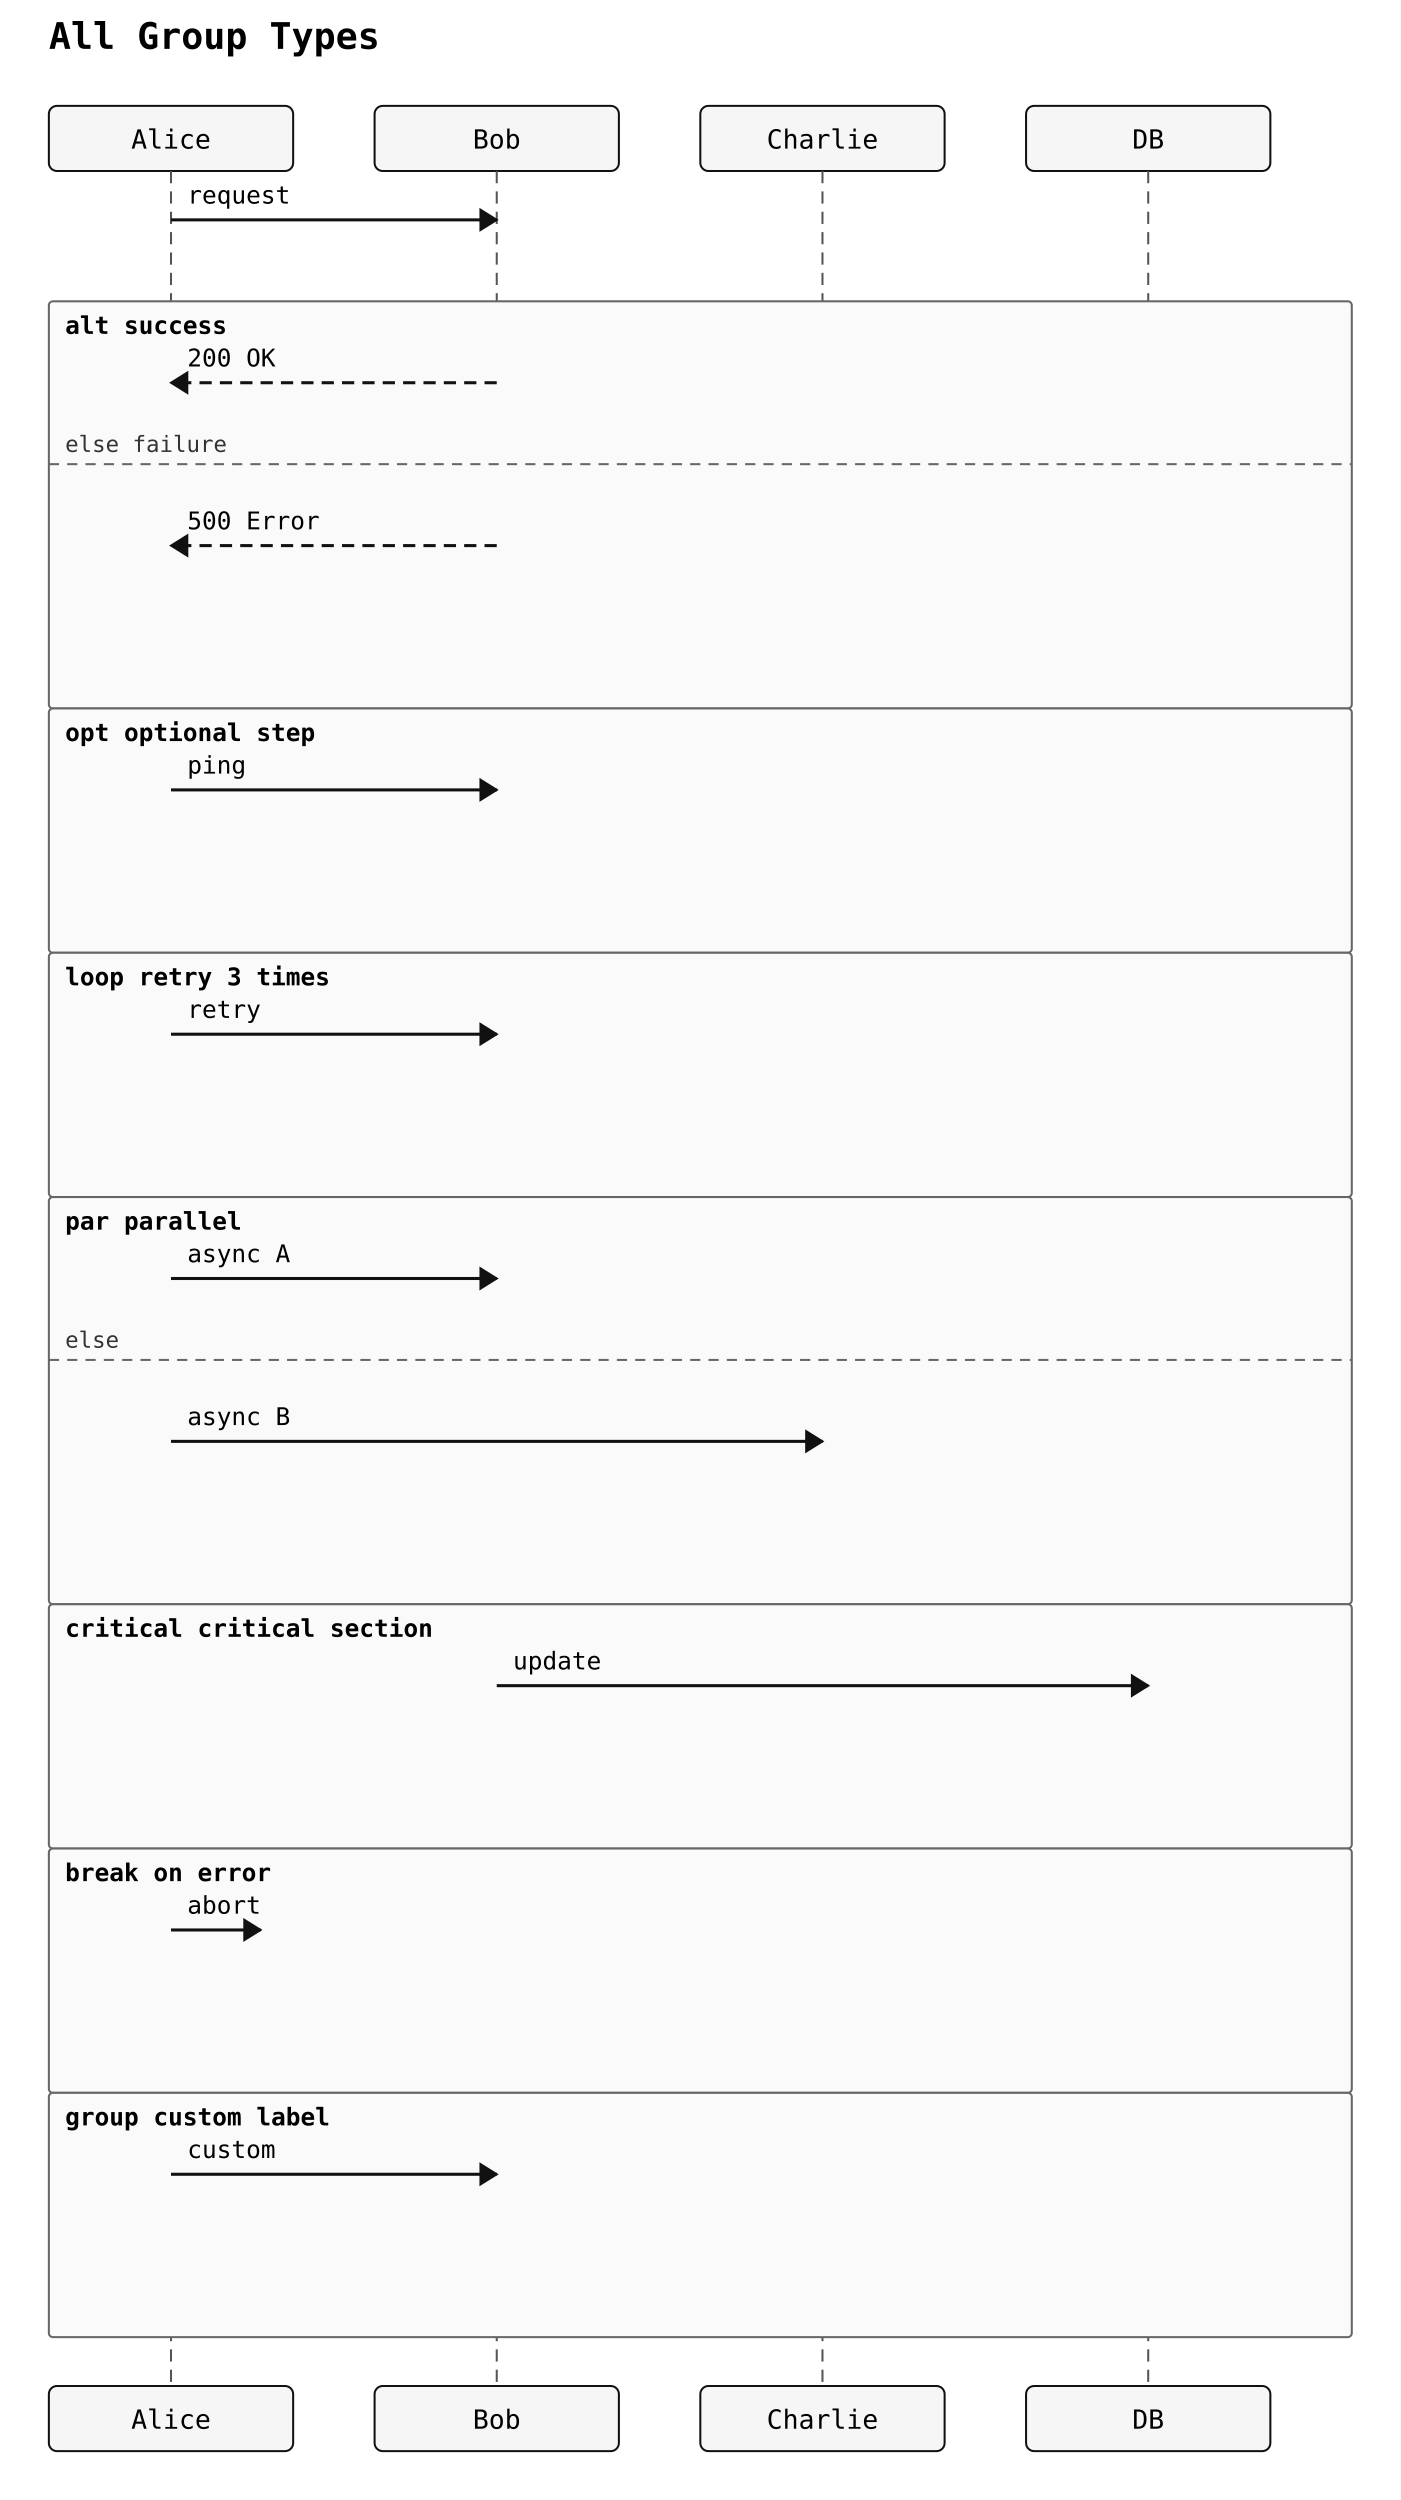
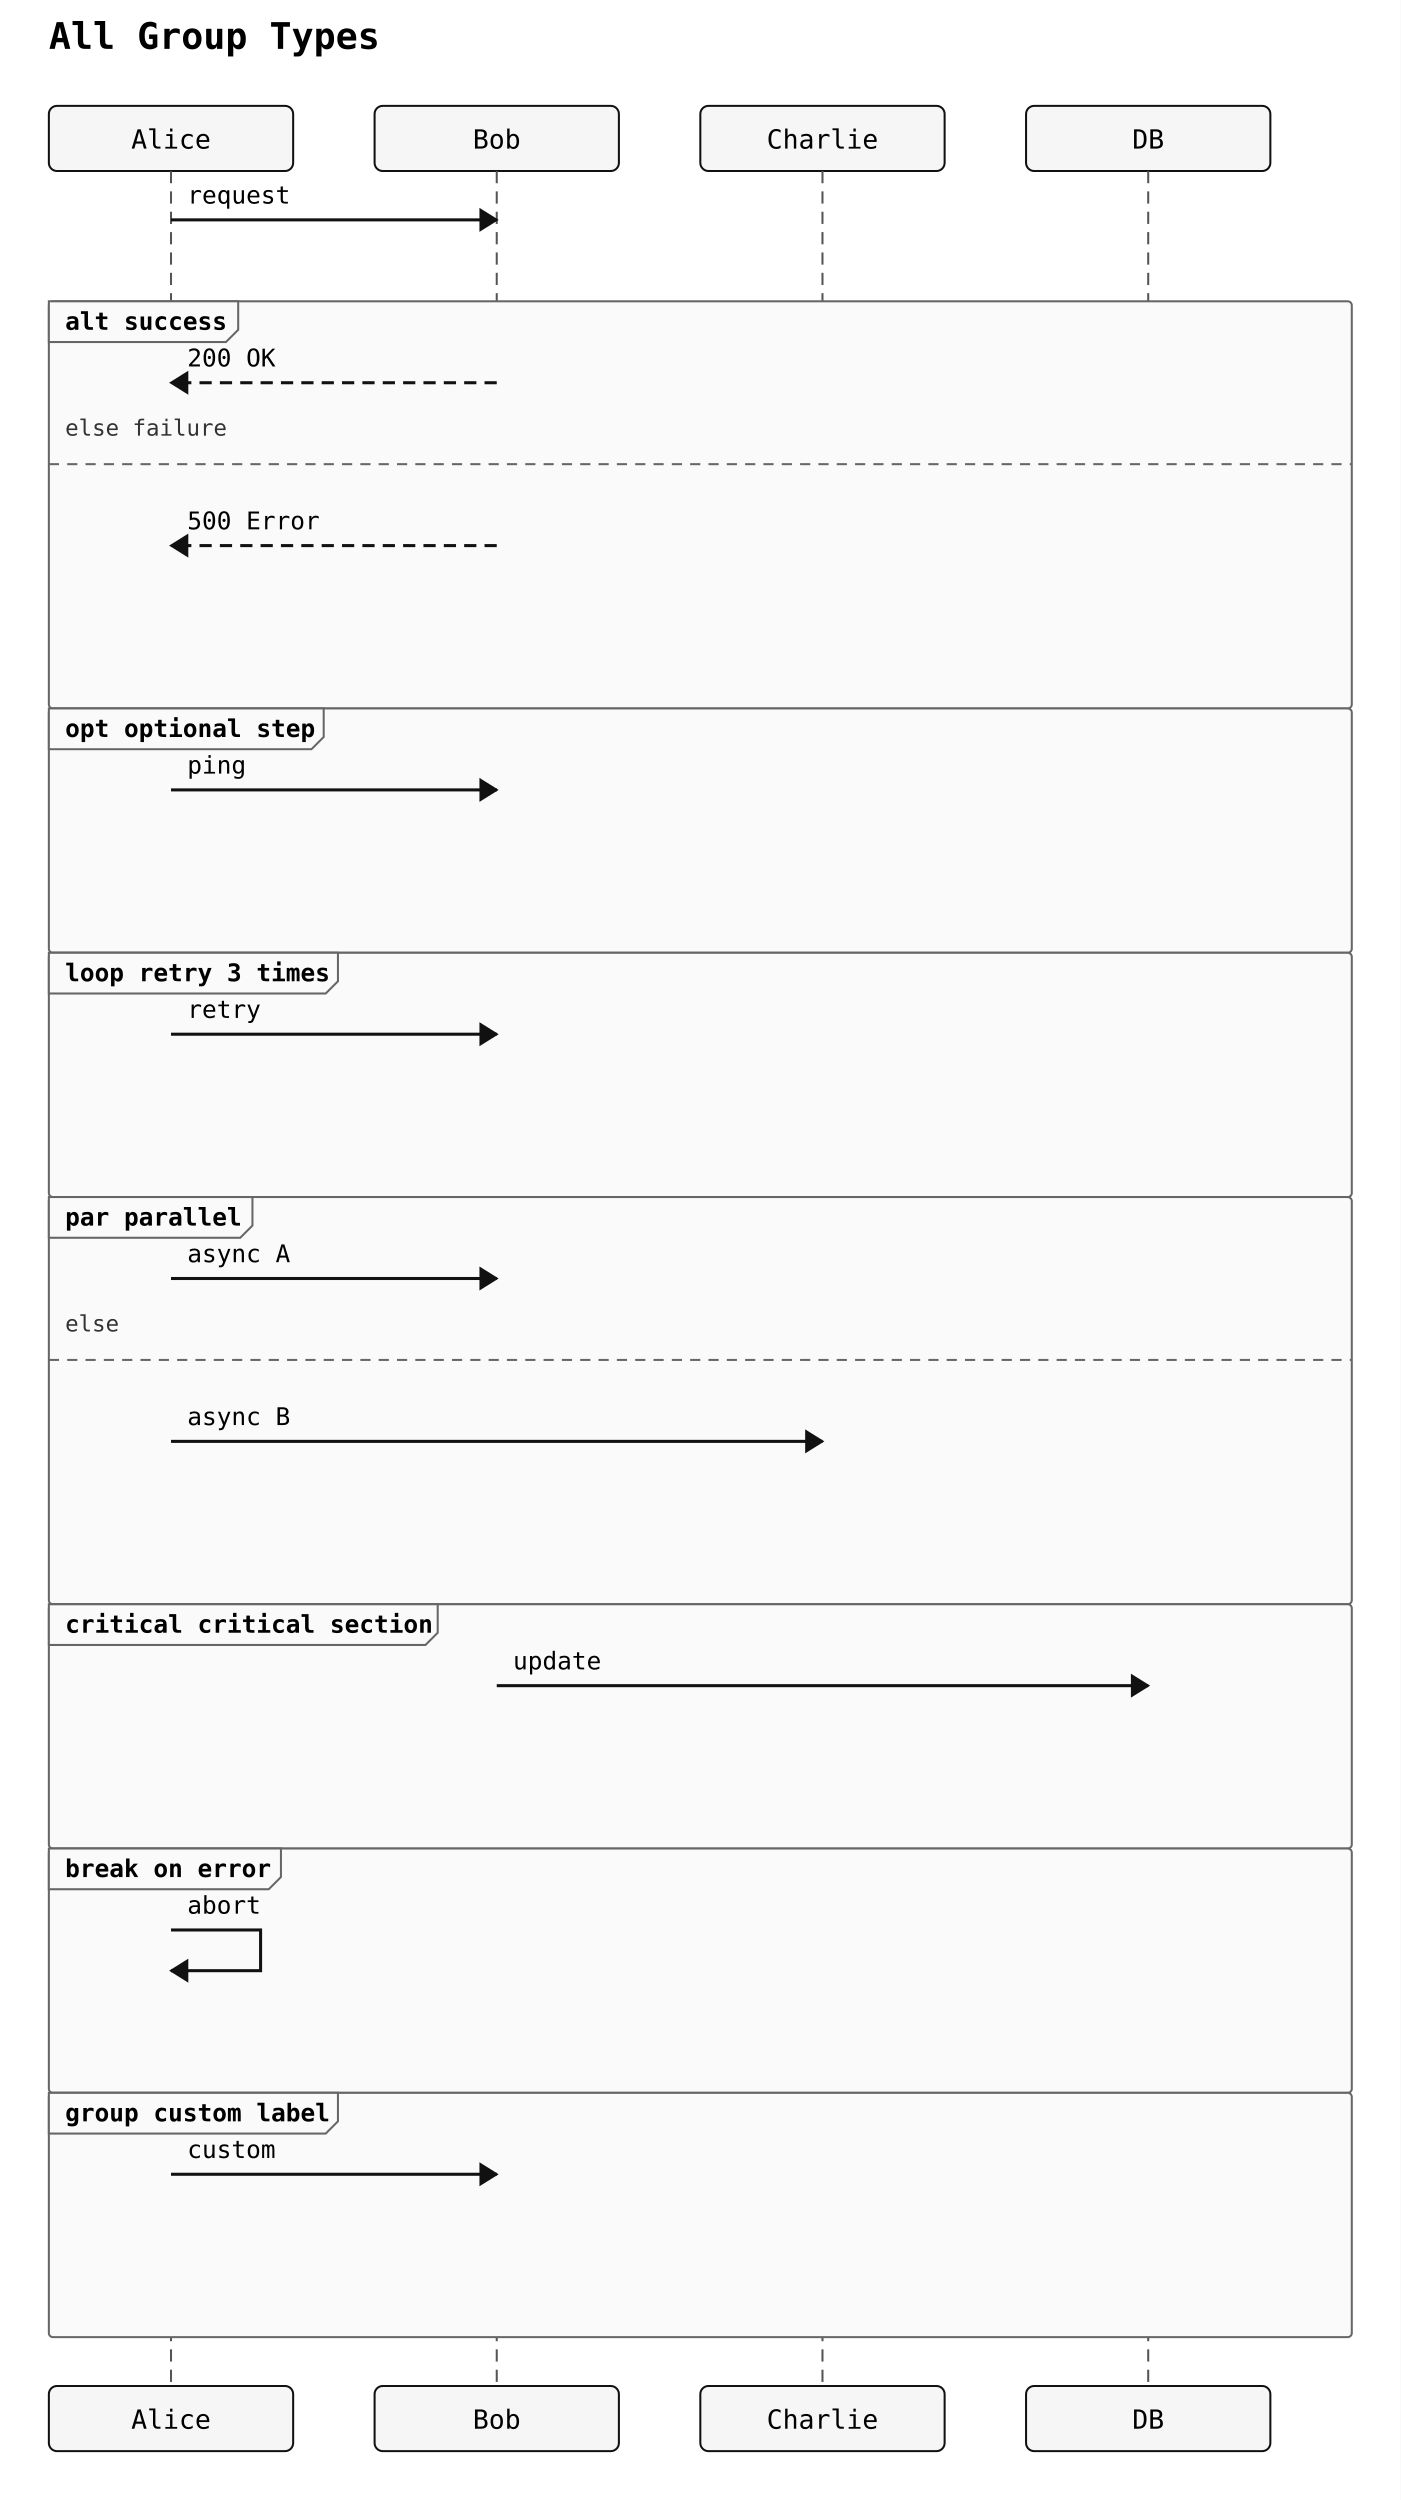
<svg xmlns="http://www.w3.org/2000/svg" width="688" height="1228" viewBox="0 0 688 1228">
  <rect width="100%" height="100%" fill="white" />
  <text x="24" y="24" font-family="monospace" font-size="18" font-weight="600">All Group Types</text>
  <rect x="24" y="52" width="120" height="32" rx="4" ry="4" fill="#f6f6f6" stroke="#111" stroke-width="1" />
  <text x="84" y="73" text-anchor="middle" font-family="monospace" font-size="13">Alice</text>
  <rect x="184" y="52" width="120" height="32" rx="4" ry="4" fill="#f6f6f6" stroke="#111" stroke-width="1" />
  <text x="244" y="73" text-anchor="middle" font-family="monospace" font-size="13">Bob</text>
  <rect x="344" y="52" width="120" height="32" rx="4" ry="4" fill="#f6f6f6" stroke="#111" stroke-width="1" />
  <text x="404" y="73" text-anchor="middle" font-family="monospace" font-size="13">Charlie</text>
  <rect x="504" y="52" width="120" height="32" rx="4" ry="4" fill="#f6f6f6" stroke="#111" stroke-width="1" />
  <text x="564" y="73" text-anchor="middle" font-family="monospace" font-size="13">DB</text>
  <line x1="84" y1="84" x2="84" y2="1172" stroke="#555" stroke-width="1" stroke-dasharray="6 4" />
  <line x1="244" y1="84" x2="244" y2="1172" stroke="#555" stroke-width="1" stroke-dasharray="6 4" />
  <line x1="404" y1="84" x2="404" y2="1172" stroke="#555" stroke-width="1" stroke-dasharray="6 4" />
  <line x1="564" y1="84" x2="564" y2="1172" stroke="#555" stroke-width="1" stroke-dasharray="6 4" />
  <rect x="24" y="148" width="640" height="200" rx="2" ry="2" fill="#fafafa" stroke="#666" stroke-width="1" />
-   <text x="32" y="164" font-family="monospace" font-size="12" font-weight="600">alt success</text>
+   <polygon points="24,148 117,148 117,162 111,168 24,168" fill="#fafafa" stroke="#666" stroke-width="1" />
+   <text x="32" y="162" font-family="monospace" font-size="12" font-weight="600">alt success</text>
  <line x1="24" y1="228" x2="664" y2="228" stroke="#666" stroke-width="1" stroke-dasharray="5 4" />
-   <text x="32" y="222" font-family="monospace" font-size="11" fill="#333">else failure</text>
+   <text x="32" y="214" font-family="monospace" font-size="11" fill="#333">else failure</text>
  <rect x="24" y="348" width="640" height="120" rx="2" ry="2" fill="#fafafa" stroke="#666" stroke-width="1" />
-   <text x="32" y="364" font-family="monospace" font-size="12" font-weight="600">opt optional step</text>
+   <polygon points="24,348 159,348 159,362 153,368 24,368" fill="#fafafa" stroke="#666" stroke-width="1" />
+   <text x="32" y="362" font-family="monospace" font-size="12" font-weight="600">opt optional step</text>
  <rect x="24" y="468" width="640" height="120" rx="2" ry="2" fill="#fafafa" stroke="#666" stroke-width="1" />
-   <text x="32" y="484" font-family="monospace" font-size="12" font-weight="600">loop retry 3 times</text>
+   <polygon points="24,468 166,468 166,482 160,488 24,488" fill="#fafafa" stroke="#666" stroke-width="1" />
+   <text x="32" y="482" font-family="monospace" font-size="12" font-weight="600">loop retry 3 times</text>
  <rect x="24" y="588" width="640" height="200" rx="2" ry="2" fill="#fafafa" stroke="#666" stroke-width="1" />
-   <text x="32" y="604" font-family="monospace" font-size="12" font-weight="600">par parallel</text>
+   <polygon points="24,588 124,588 124,602 118,608 24,608" fill="#fafafa" stroke="#666" stroke-width="1" />
+   <text x="32" y="602" font-family="monospace" font-size="12" font-weight="600">par parallel</text>
  <line x1="24" y1="668" x2="664" y2="668" stroke="#666" stroke-width="1" stroke-dasharray="5 4" />
-   <text x="32" y="662" font-family="monospace" font-size="11" fill="#333">else</text>
+   <text x="32" y="654" font-family="monospace" font-size="11" fill="#333">else</text>
  <rect x="24" y="788" width="640" height="120" rx="2" ry="2" fill="#fafafa" stroke="#666" stroke-width="1" />
-   <text x="32" y="804" font-family="monospace" font-size="12" font-weight="600">critical critical section</text>
+   <polygon points="24,788 215,788 215,802 209,808 24,808" fill="#fafafa" stroke="#666" stroke-width="1" />
+   <text x="32" y="802" font-family="monospace" font-size="12" font-weight="600">critical critical section</text>
  <rect x="24" y="908" width="640" height="120" rx="2" ry="2" fill="#fafafa" stroke="#666" stroke-width="1" />
-   <text x="32" y="924" font-family="monospace" font-size="12" font-weight="600">break on error</text>
+   <polygon points="24,908 138,908 138,922 132,928 24,928" fill="#fafafa" stroke="#666" stroke-width="1" />
+   <text x="32" y="922" font-family="monospace" font-size="12" font-weight="600">break on error</text>
  <rect x="24" y="1028" width="640" height="120" rx="2" ry="2" fill="#fafafa" stroke="#666" stroke-width="1" />
-   <text x="32" y="1044" font-family="monospace" font-size="12" font-weight="600">group custom label</text>
+   <polygon points="24,1028 166,1028 166,1042 160,1048 24,1048" fill="#fafafa" stroke="#666" stroke-width="1" />
+   <text x="32" y="1042" font-family="monospace" font-size="12" font-weight="600">group custom label</text>
  <line x1="84" y1="108" x2="244" y2="108" stroke="#111" stroke-width="1.5" />
  <polygon points="244,108 236,103 236,113" fill="#111" stroke="#111" stroke-width="1" />
  <text x="92" y="100" text-anchor="start" font-family="monospace" font-size="12">request</text>
  <line x1="244" y1="188" x2="84" y2="188" stroke="#111" stroke-width="1.5" stroke-dasharray="6 4" />
  <polygon points="84,188 92,183 92,193" fill="#111" stroke="#111" stroke-width="1" />
  <text x="92" y="180" text-anchor="start" font-family="monospace" font-size="12">200 OK</text>
  <line x1="244" y1="268" x2="84" y2="268" stroke="#111" stroke-width="1.5" stroke-dasharray="6 4" />
  <polygon points="84,268 92,263 92,273" fill="#111" stroke="#111" stroke-width="1" />
  <text x="92" y="260" text-anchor="start" font-family="monospace" font-size="12">500 Error</text>
  <line x1="84" y1="388" x2="244" y2="388" stroke="#111" stroke-width="1.5" />
  <polygon points="244,388 236,383 236,393" fill="#111" stroke="#111" stroke-width="1" />
  <text x="92" y="380" text-anchor="start" font-family="monospace" font-size="12">ping</text>
  <line x1="84" y1="508" x2="244" y2="508" stroke="#111" stroke-width="1.5" />
  <polygon points="244,508 236,503 236,513" fill="#111" stroke="#111" stroke-width="1" />
  <text x="92" y="500" text-anchor="start" font-family="monospace" font-size="12">retry</text>
  <line x1="84" y1="628" x2="244" y2="628" stroke="#111" stroke-width="1.5" />
  <polygon points="244,628 236,623 236,633" fill="#111" stroke="#111" stroke-width="1" />
  <text x="92" y="620" text-anchor="start" font-family="monospace" font-size="12">async A</text>
  <line x1="84" y1="708" x2="404" y2="708" stroke="#111" stroke-width="1.5" />
  <polygon points="404,708 396,703 396,713" fill="#111" stroke="#111" stroke-width="1" />
  <text x="92" y="700" text-anchor="start" font-family="monospace" font-size="12">async B</text>
  <line x1="244" y1="828" x2="564" y2="828" stroke="#111" stroke-width="1.5" />
  <polygon points="564,828 556,823 556,833" fill="#111" stroke="#111" stroke-width="1" />
  <text x="252" y="820" text-anchor="start" font-family="monospace" font-size="12">update</text>
-   <line x1="84" y1="948" x2="128" y2="948" stroke="#111" stroke-width="1.5" />
-   <polygon points="128,948 120,943 120,953" fill="#111" stroke="#111" stroke-width="1" />
+   <path d="M 84 948 L 128 948 L 128 968 L 84 968" fill="none" stroke="#111" stroke-width="1.5" />
+   <polygon points="84,968 92,963 92,973" fill="#111" stroke="#111" stroke-width="1" />
  <text x="92" y="940" text-anchor="start" font-family="monospace" font-size="12">abort</text>
  <line x1="84" y1="1068" x2="244" y2="1068" stroke="#111" stroke-width="1.5" />
  <polygon points="244,1068 236,1063 236,1073" fill="#111" stroke="#111" stroke-width="1" />
  <text x="92" y="1060" text-anchor="start" font-family="monospace" font-size="12">custom</text>
  <rect x="24" y="1172" width="120" height="32" rx="4" ry="4" fill="#f6f6f6" stroke="#111" stroke-width="1" />
  <text x="84" y="1193" text-anchor="middle" font-family="monospace" font-size="13">Alice</text>
  <rect x="184" y="1172" width="120" height="32" rx="4" ry="4" fill="#f6f6f6" stroke="#111" stroke-width="1" />
  <text x="244" y="1193" text-anchor="middle" font-family="monospace" font-size="13">Bob</text>
  <rect x="344" y="1172" width="120" height="32" rx="4" ry="4" fill="#f6f6f6" stroke="#111" stroke-width="1" />
  <text x="404" y="1193" text-anchor="middle" font-family="monospace" font-size="13">Charlie</text>
  <rect x="504" y="1172" width="120" height="32" rx="4" ry="4" fill="#f6f6f6" stroke="#111" stroke-width="1" />
  <text x="564" y="1193" text-anchor="middle" font-family="monospace" font-size="13">DB</text>
</svg>
